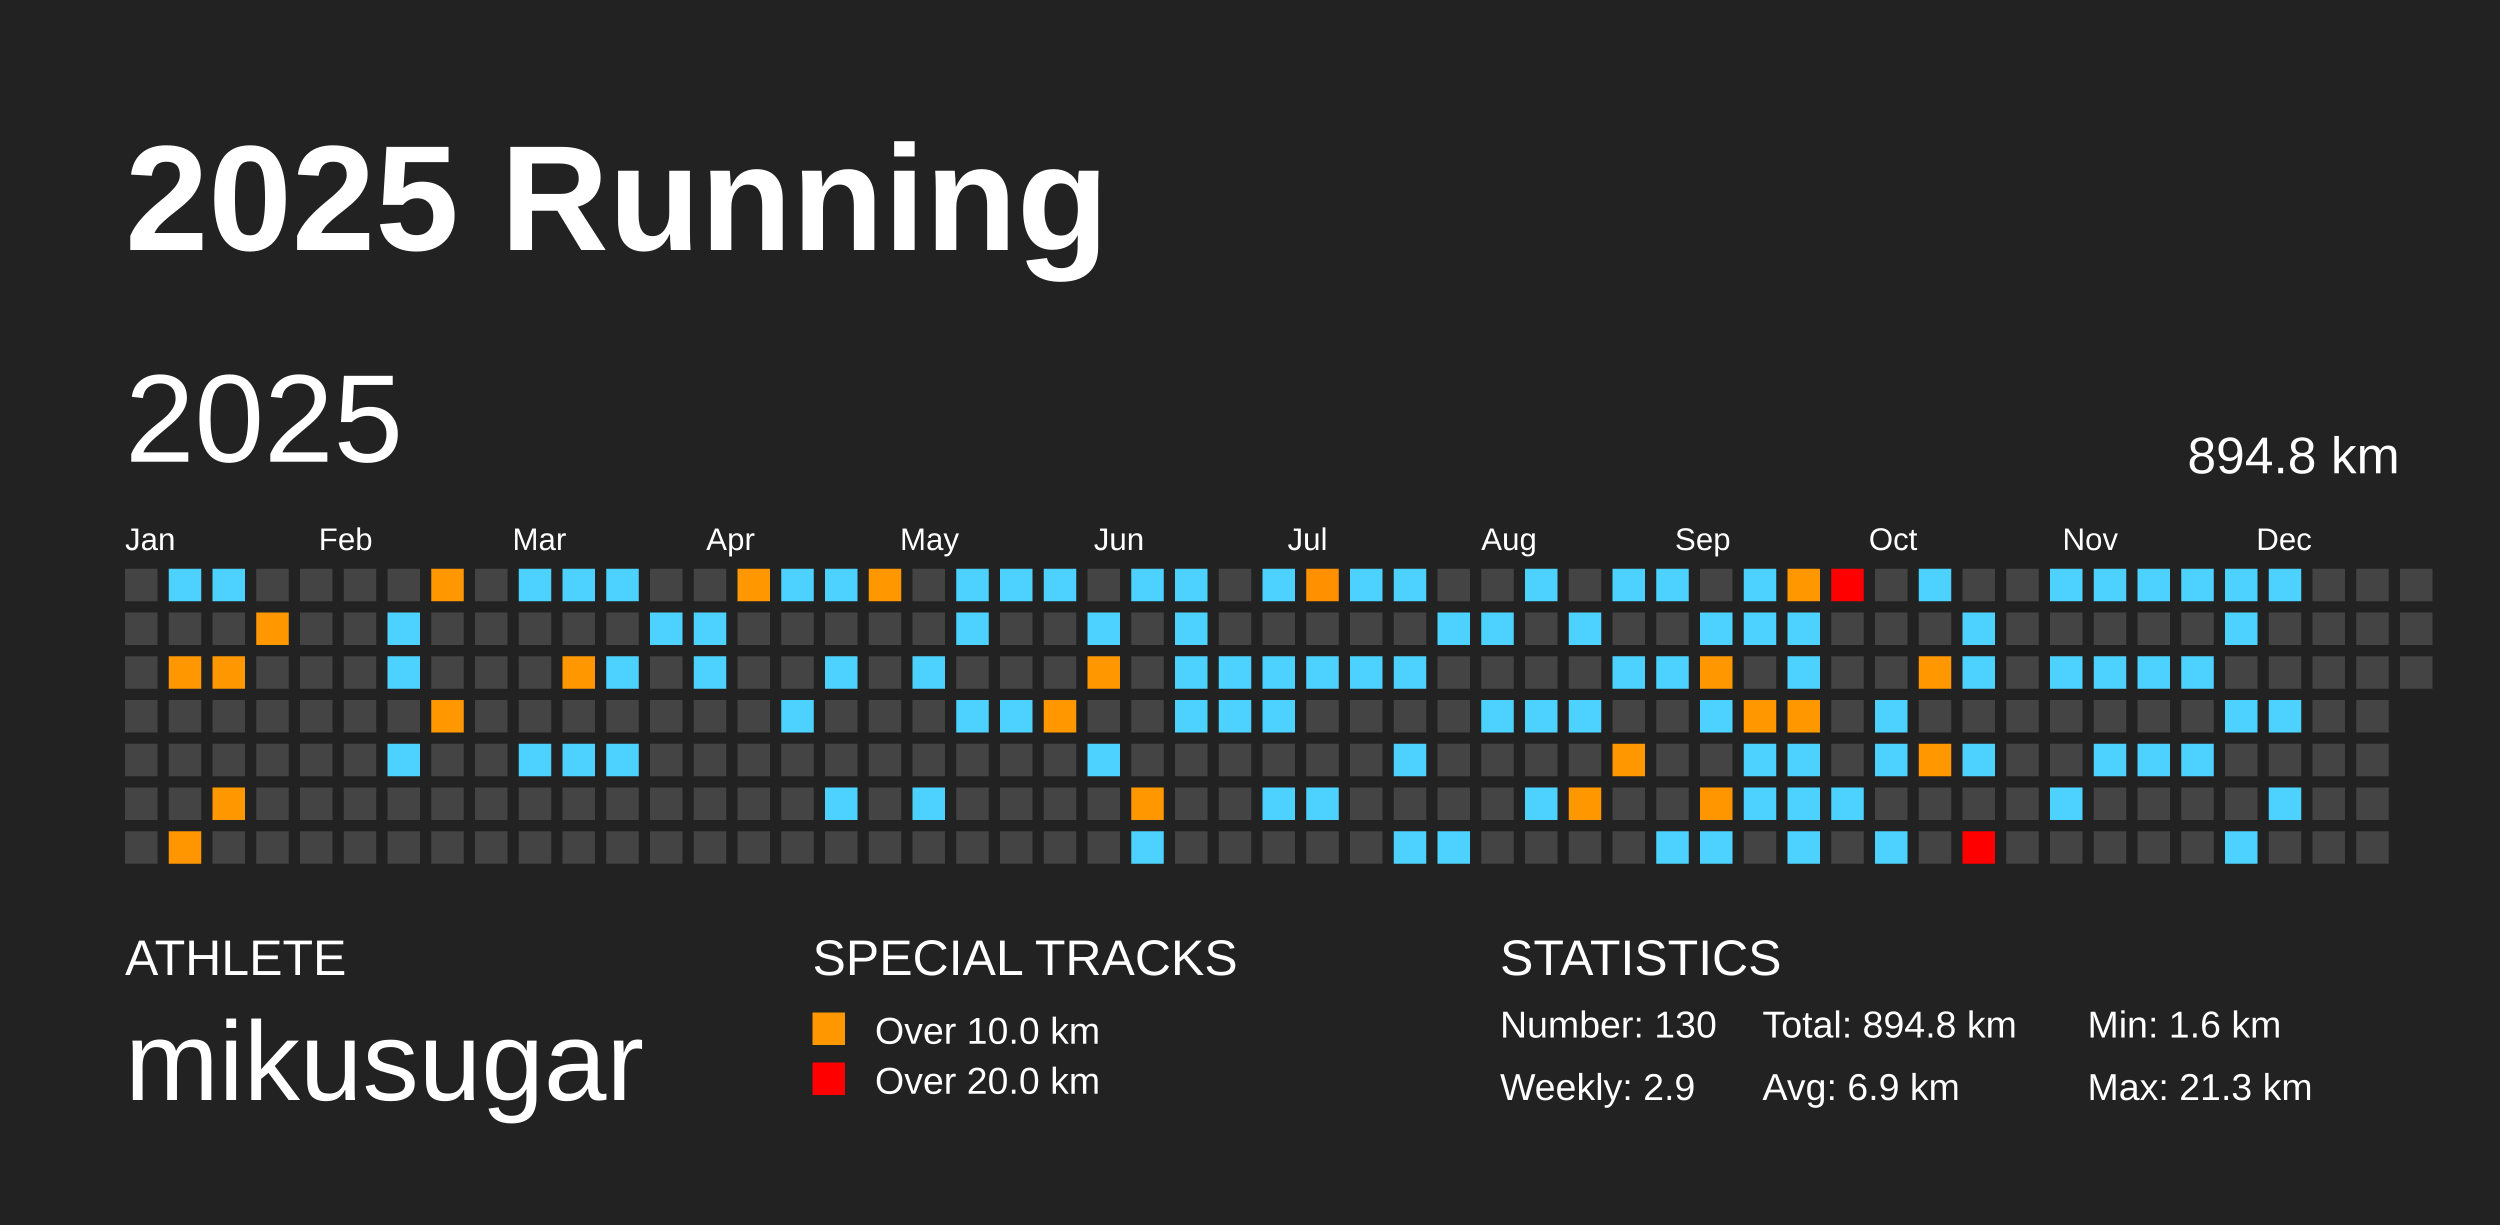
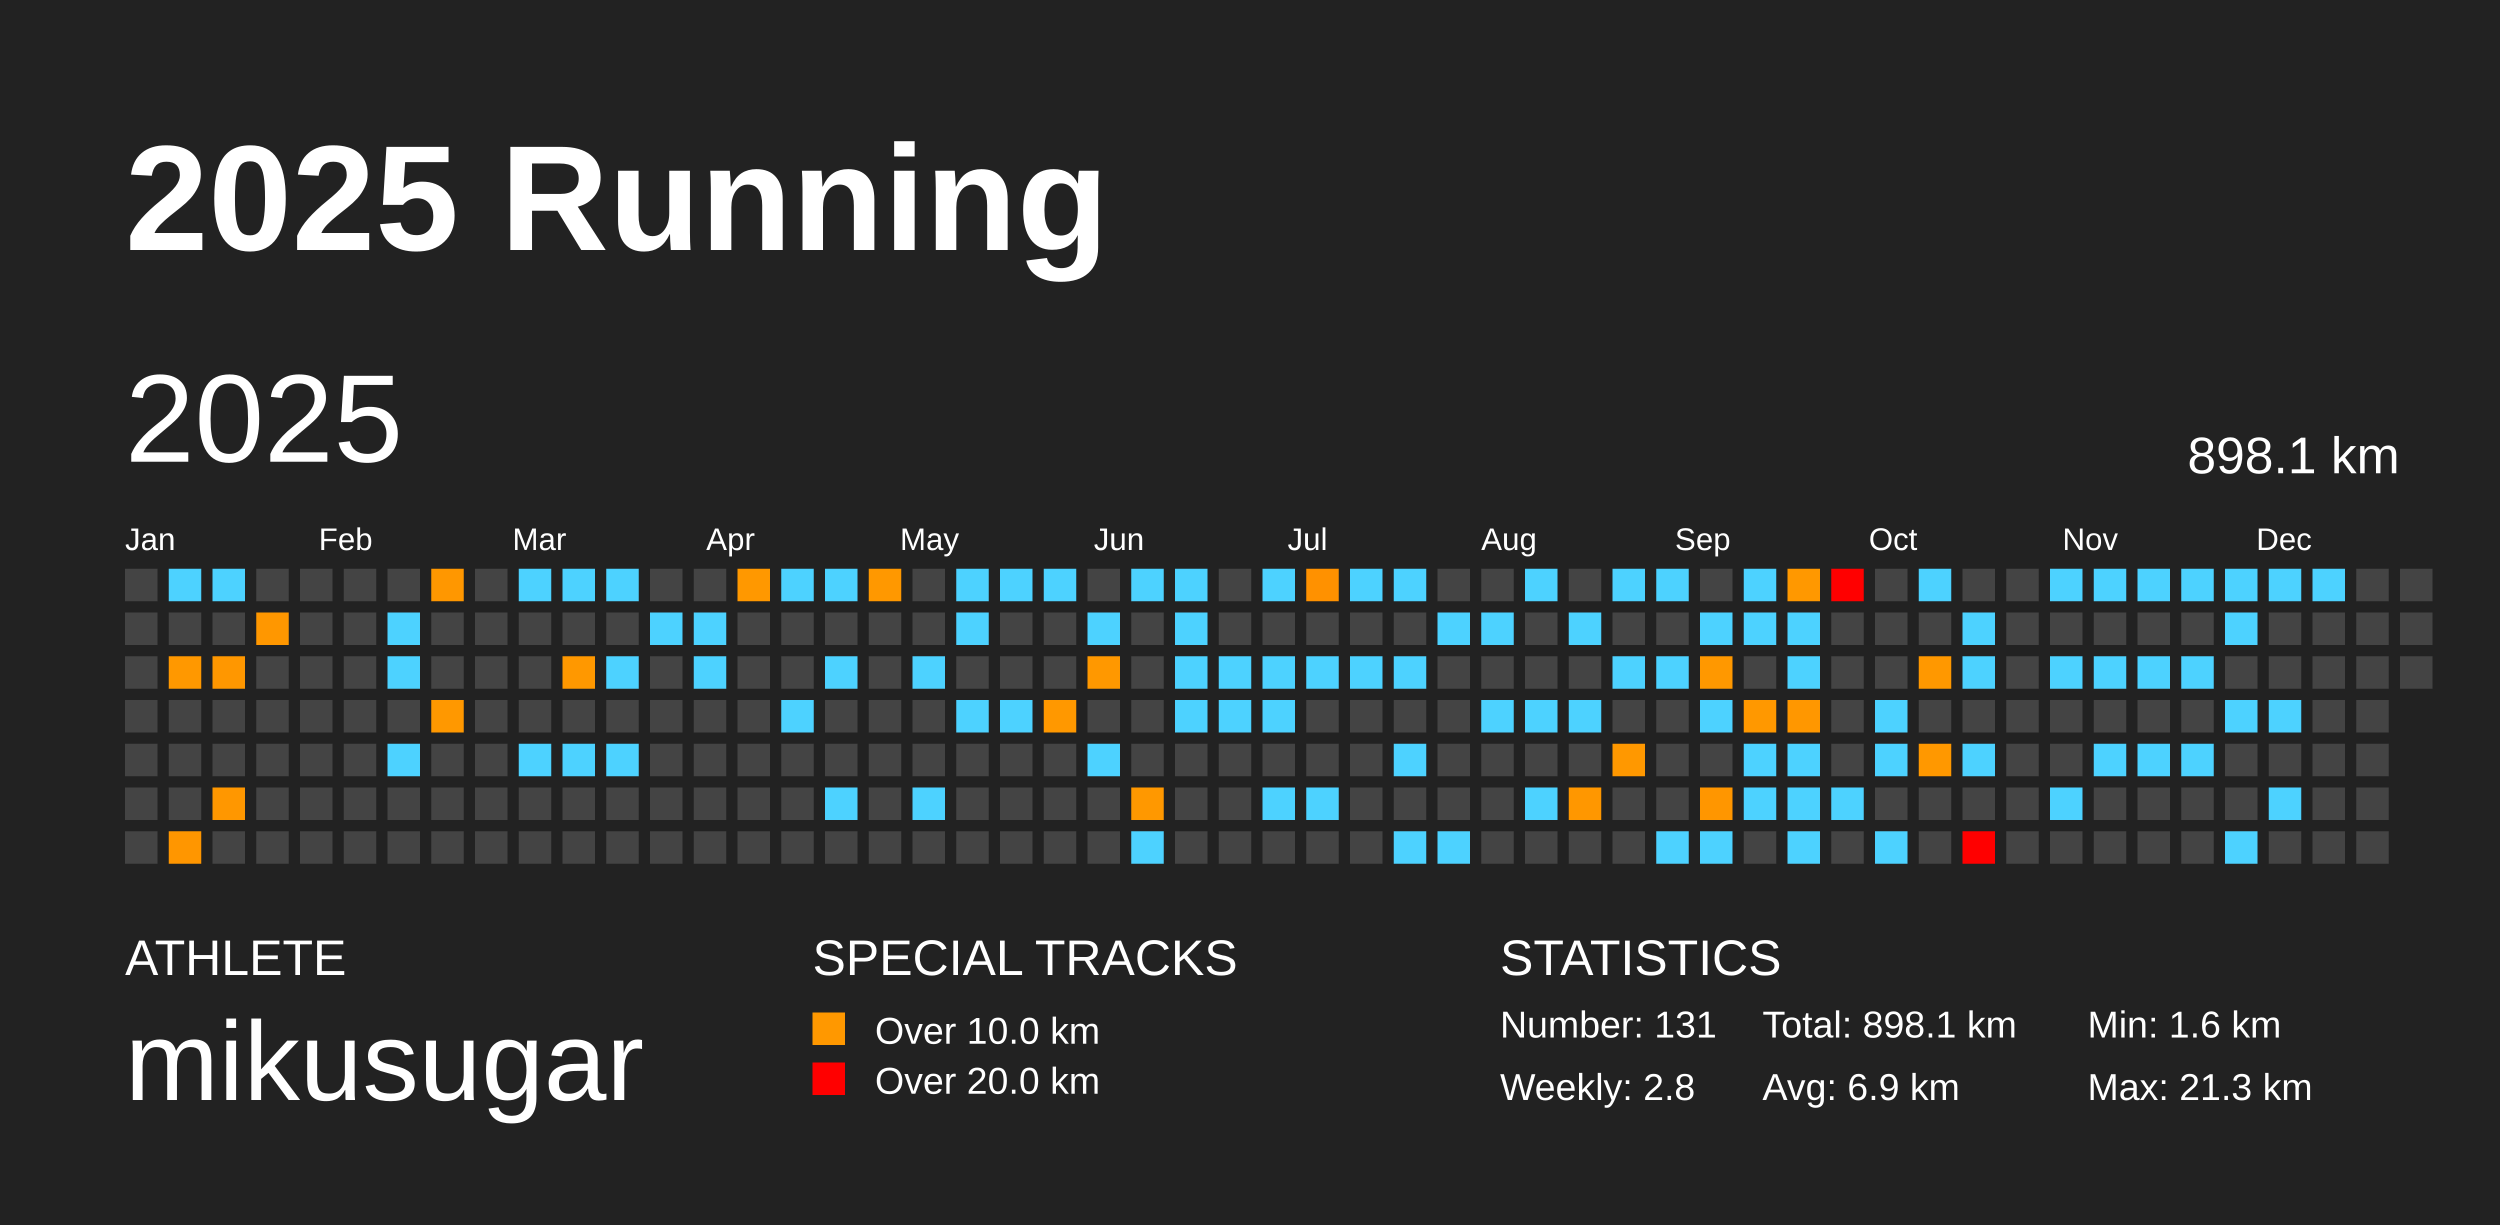
<svg xmlns="http://www.w3.org/2000/svg" baseProfile="full" height="98mm" version="1.1" viewBox="0,0,200,98" width="200mm">
  <defs />
  <rect fill="#222222" height="98" width="200" x="0" y="0" />
  <text fill="#FFFFFF" style="font-size:12px; font-family:Arial; font-weight:bold;" x="10" y="20">2025 Running</text>
  <text fill="#FFFFFF" style="font-size:4px; font-family:Arial" x="10" y="78">ATHLETE</text>
  <text fill="#FFFFFF" style="font-size:9px; font-family:Arial" x="10" y="88">mikusugar</text>
  <text fill="#FFFFFF" style="font-size:4px; font-family:Arial" x="65" y="78">SPECIAL TRACKS</text>
  <rect fill="#ff9800" height="2.6" width="2.6" x="65" y="81" />
  <text fill="#FFFFFF" style="font-size:3px; font-family:Arial" x="70" y="83.5">Over 10.0 km</text>
  <rect fill="red" height="2.6" width="2.6" x="65" y="85" />
  <text fill="#FFFFFF" style="font-size:3px; font-family:Arial" x="70" y="87.5">Over 20.0 km</text>
  <text fill="#FFFFFF" style="font-size:4px; font-family:Arial" x="120" y="78">STATISTICS</text>
-   <text fill="#FFFFFF" style="font-size:3px; font-family:Arial" x="120" y="83">Number: 130</text>
-   <text fill="#FFFFFF" style="font-size:3px; font-family:Arial" x="120" y="88">Weekly: 2.9</text>
-   <text fill="#FFFFFF" style="font-size:3px; font-family:Arial" x="141" y="83">Total: 894.8 km</text>
+   <text fill="#FFFFFF" style="font-size:3px; font-family:Arial" x="120" y="83">Number: 131</text>
+   <text fill="#FFFFFF" style="font-size:3px; font-family:Arial" x="120" y="88">Weekly: 2.8</text>
+   <text fill="#FFFFFF" style="font-size:3px; font-family:Arial" x="141" y="83">Total: 898.1 km</text>
  <text fill="#FFFFFF" style="font-size:3px; font-family:Arial" x="141" y="88">Avg: 6.9 km</text>
  <text fill="#FFFFFF" style="font-size:3px; font-family:Arial" x="167" y="83">Min: 1.6 km</text>
  <text fill="#FFFFFF" style="font-size:3px; font-family:Arial" x="167" y="88">Max: 21.3 km</text>
  <text dominant-baseline="hanging" fill="#FFFFFF" style="font-size:10.0px; font-family:Arial;" x="10" y="30">2025</text>
-   <text dominant-baseline="hanging" fill="#FFFFFF" style="font-size:4.125px; font-family:Arial;" x="175" y="35">894.8 km</text>
+   <text dominant-baseline="hanging" fill="#FFFFFF" style="font-size:4.125px; font-family:Arial;" x="175" y="35">898.1 km</text>
  <text fill="#FFFFFF" style="font-size:2.5px; font-family:Arial" x="10.0" y="44">Jan</text>
  <text fill="#FFFFFF" style="font-size:2.5px; font-family:Arial" x="25.5" y="44">Feb</text>
  <text fill="#FFFFFF" style="font-size:2.5px; font-family:Arial" x="41.0" y="44">Mar</text>
  <text fill="#FFFFFF" style="font-size:2.5px; font-family:Arial" x="56.5" y="44">Apr</text>
  <text fill="#FFFFFF" style="font-size:2.5px; font-family:Arial" x="72.0" y="44">May</text>
  <text fill="#FFFFFF" style="font-size:2.5px; font-family:Arial" x="87.5" y="44">Jun</text>
  <text fill="#FFFFFF" style="font-size:2.5px; font-family:Arial" x="103.0" y="44">Jul</text>
  <text fill="#FFFFFF" style="font-size:2.5px; font-family:Arial" x="118.5" y="44">Aug</text>
  <text fill="#FFFFFF" style="font-size:2.5px; font-family:Arial" x="134.0" y="44">Sep</text>
  <text fill="#FFFFFF" style="font-size:2.5px; font-family:Arial" x="149.5" y="44">Oct</text>
  <text fill="#FFFFFF" style="font-size:2.5px; font-family:Arial" x="165.0" y="44">Nov</text>
  <text fill="#FFFFFF" style="font-size:2.5px; font-family:Arial" x="180.5" y="44">Dec</text>
  <rect fill="#444444" height="2.6" width="2.6" x="10.0" y="45.5" />
  <rect fill="#444444" height="2.6" width="2.6" x="10.0" y="49.0" />
  <rect fill="#444444" height="2.6" width="2.6" x="10.0" y="52.5" />
  <rect fill="#444444" height="2.6" width="2.6" x="10.0" y="56.0" />
  <rect fill="#444444" height="2.6" width="2.6" x="10.0" y="59.5" />
  <rect fill="#444444" height="2.6" width="2.6" x="10.0" y="63.0" />
  <rect fill="#444444" height="2.6" width="2.6" x="10.0" y="66.5" />
  <rect fill="#4dd2ff" height="2.6" width="2.6" x="13.5" y="45.5" />
  <rect fill="#444444" height="2.6" width="2.6" x="13.5" y="49.0" />
  <rect fill="#ff9800" height="2.6" width="2.6" x="13.5" y="52.5" />
  <rect fill="#444444" height="2.6" width="2.6" x="13.5" y="56.0" />
  <rect fill="#444444" height="2.6" width="2.6" x="13.5" y="59.5" />
  <rect fill="#444444" height="2.6" width="2.6" x="13.5" y="63.0" />
  <rect fill="#ff9600" height="2.6" width="2.6" x="13.5" y="66.5" />
  <rect fill="#4dd2ff" height="2.6" width="2.6" x="17.0" y="45.5" />
  <rect fill="#444444" height="2.6" width="2.6" x="17.0" y="49.0" />
  <rect fill="#ff9700" height="2.6" width="2.6" x="17.0" y="52.5" />
  <rect fill="#444444" height="2.6" width="2.6" x="17.0" y="56.0" />
  <rect fill="#444444" height="2.6" width="2.6" x="17.0" y="59.5" />
  <rect fill="#ff9700" height="2.6" width="2.6" x="17.0" y="63.0" />
  <rect fill="#444444" height="2.6" width="2.6" x="17.0" y="66.5" />
  <rect fill="#444444" height="2.6" width="2.6" x="20.5" y="45.5" />
  <rect fill="#ff9700" height="2.6" width="2.6" x="20.5" y="49.0" />
  <rect fill="#444444" height="2.6" width="2.6" x="20.5" y="52.5" />
  <rect fill="#444444" height="2.6" width="2.6" x="20.5" y="56.0" />
  <rect fill="#444444" height="2.6" width="2.6" x="20.5" y="59.5" />
  <rect fill="#444444" height="2.6" width="2.6" x="20.5" y="63.0" />
  <rect fill="#444444" height="2.6" width="2.6" x="20.5" y="66.5" />
  <rect fill="#444444" height="2.6" width="2.6" x="24.0" y="45.5" />
  <rect fill="#444444" height="2.6" width="2.6" x="24.0" y="49.0" />
  <rect fill="#444444" height="2.6" width="2.6" x="24.0" y="52.5" />
  <rect fill="#444444" height="2.6" width="2.6" x="24.0" y="56.0" />
  <rect fill="#444444" height="2.6" width="2.6" x="24.0" y="59.5" />
  <rect fill="#444444" height="2.6" width="2.6" x="24.0" y="63.0" />
  <rect fill="#444444" height="2.6" width="2.6" x="24.0" y="66.5" />
  <rect fill="#444444" height="2.6" width="2.6" x="27.5" y="45.5" />
  <rect fill="#444444" height="2.6" width="2.6" x="27.5" y="49.0" />
  <rect fill="#444444" height="2.6" width="2.6" x="27.5" y="52.5" />
  <rect fill="#444444" height="2.6" width="2.6" x="27.5" y="56.0" />
  <rect fill="#444444" height="2.6" width="2.6" x="27.5" y="59.5" />
  <rect fill="#444444" height="2.6" width="2.6" x="27.5" y="63.0" />
  <rect fill="#444444" height="2.6" width="2.6" x="27.5" y="66.5" />
  <rect fill="#444444" height="2.6" width="2.6" x="31.0" y="45.5" />
  <rect fill="#4dd2ff" height="2.6" width="2.6" x="31.0" y="49.0" />
  <rect fill="#4dd2ff" height="2.6" width="2.6" x="31.0" y="52.5" />
  <rect fill="#444444" height="2.6" width="2.6" x="31.0" y="56.0" />
  <rect fill="#4dd2ff" height="2.6" width="2.6" x="31.0" y="59.5" />
  <rect fill="#444444" height="2.6" width="2.6" x="31.0" y="63.0" />
  <rect fill="#444444" height="2.6" width="2.6" x="31.0" y="66.5" />
  <rect fill="#ff9700" height="2.6" width="2.6" x="34.5" y="45.5" />
  <rect fill="#444444" height="2.6" width="2.6" x="34.5" y="49.0" />
  <rect fill="#444444" height="2.6" width="2.6" x="34.5" y="52.5" />
  <rect fill="#ff9800" height="2.6" width="2.6" x="34.5" y="56.0" />
  <rect fill="#444444" height="2.6" width="2.6" x="34.5" y="59.5" />
  <rect fill="#444444" height="2.6" width="2.6" x="34.5" y="63.0" />
  <rect fill="#444444" height="2.6" width="2.6" x="34.5" y="66.5" />
  <rect fill="#444444" height="2.6" width="2.6" x="38.0" y="45.5" />
  <rect fill="#444444" height="2.6" width="2.6" x="38.0" y="49.0" />
  <rect fill="#444444" height="2.6" width="2.6" x="38.0" y="52.5" />
  <rect fill="#444444" height="2.6" width="2.6" x="38.0" y="56.0" />
  <rect fill="#444444" height="2.6" width="2.6" x="38.0" y="59.5" />
  <rect fill="#444444" height="2.6" width="2.6" x="38.0" y="63.0" />
  <rect fill="#444444" height="2.6" width="2.6" x="38.0" y="66.5" />
  <rect fill="#4dd2ff" height="2.6" width="2.6" x="41.5" y="45.5" />
  <rect fill="#444444" height="2.6" width="2.6" x="41.5" y="49.0" />
  <rect fill="#444444" height="2.6" width="2.6" x="41.5" y="52.5" />
  <rect fill="#444444" height="2.6" width="2.6" x="41.5" y="56.0" />
  <rect fill="#4dd2ff" height="2.6" width="2.6" x="41.5" y="59.5" />
  <rect fill="#444444" height="2.6" width="2.6" x="41.5" y="63.0" />
  <rect fill="#444444" height="2.6" width="2.6" x="41.5" y="66.5" />
  <rect fill="#4dd2ff" height="2.6" width="2.6" x="45.0" y="45.5" />
  <rect fill="#444444" height="2.6" width="2.6" x="45.0" y="49.0" />
  <rect fill="#ff9800" height="2.6" width="2.6" x="45.0" y="52.5" />
  <rect fill="#444444" height="2.6" width="2.6" x="45.0" y="56.0" />
  <rect fill="#4dd2ff" height="2.6" width="2.6" x="45.0" y="59.5" />
  <rect fill="#444444" height="2.6" width="2.6" x="45.0" y="63.0" />
  <rect fill="#444444" height="2.6" width="2.6" x="45.0" y="66.5" />
  <rect fill="#4dd2ff" height="2.6" width="2.6" x="48.5" y="45.5" />
  <rect fill="#444444" height="2.6" width="2.6" x="48.5" y="49.0" />
  <rect fill="#4dd2ff" height="2.6" width="2.6" x="48.5" y="52.5" />
  <rect fill="#444444" height="2.6" width="2.6" x="48.5" y="56.0" />
  <rect fill="#4dd2ff" height="2.6" width="2.6" x="48.5" y="59.5" />
  <rect fill="#444444" height="2.6" width="2.6" x="48.5" y="63.0" />
  <rect fill="#444444" height="2.6" width="2.6" x="48.5" y="66.5" />
  <rect fill="#444444" height="2.6" width="2.6" x="52.0" y="45.5" />
  <rect fill="#4dd2ff" height="2.6" width="2.6" x="52.0" y="49.0" />
  <rect fill="#444444" height="2.6" width="2.6" x="52.0" y="52.5" />
  <rect fill="#444444" height="2.6" width="2.6" x="52.0" y="56.0" />
  <rect fill="#444444" height="2.6" width="2.6" x="52.0" y="59.5" />
  <rect fill="#444444" height="2.6" width="2.6" x="52.0" y="63.0" />
  <rect fill="#444444" height="2.6" width="2.6" x="52.0" y="66.5" />
  <rect fill="#444444" height="2.6" width="2.6" x="55.5" y="45.5" />
  <rect fill="#4dd2ff" height="2.6" width="2.6" x="55.5" y="49.0" />
  <rect fill="#4dd2ff" height="2.6" width="2.6" x="55.5" y="52.5" />
  <rect fill="#444444" height="2.6" width="2.6" x="55.5" y="56.0" />
  <rect fill="#444444" height="2.6" width="2.6" x="55.5" y="59.5" />
  <rect fill="#444444" height="2.6" width="2.6" x="55.5" y="63.0" />
  <rect fill="#444444" height="2.6" width="2.6" x="55.5" y="66.5" />
  <rect fill="#ff9800" height="2.6" width="2.6" x="59.0" y="45.5" />
  <rect fill="#444444" height="2.6" width="2.6" x="59.0" y="49.0" />
  <rect fill="#444444" height="2.6" width="2.6" x="59.0" y="52.5" />
  <rect fill="#444444" height="2.6" width="2.6" x="59.0" y="56.0" />
  <rect fill="#444444" height="2.6" width="2.6" x="59.0" y="59.5" />
  <rect fill="#444444" height="2.6" width="2.6" x="59.0" y="63.0" />
  <rect fill="#444444" height="2.6" width="2.6" x="59.0" y="66.5" />
  <rect fill="#4dd2ff" height="2.6" width="2.6" x="62.5" y="45.5" />
  <rect fill="#444444" height="2.6" width="2.6" x="62.5" y="49.0" />
  <rect fill="#444444" height="2.6" width="2.6" x="62.5" y="52.5" />
  <rect fill="#4dd2ff" height="2.6" width="2.6" x="62.5" y="56.0" />
  <rect fill="#444444" height="2.6" width="2.6" x="62.5" y="59.5" />
  <rect fill="#444444" height="2.6" width="2.6" x="62.5" y="63.0" />
  <rect fill="#444444" height="2.6" width="2.6" x="62.5" y="66.5" />
  <rect fill="#4dd2ff" height="2.6" width="2.6" x="66.0" y="45.5" />
  <rect fill="#444444" height="2.6" width="2.6" x="66.0" y="49.0" />
  <rect fill="#4dd2ff" height="2.6" width="2.6" x="66.0" y="52.5" />
  <rect fill="#444444" height="2.6" width="2.6" x="66.0" y="56.0" />
  <rect fill="#444444" height="2.6" width="2.6" x="66.0" y="59.5" />
  <rect fill="#4dd2ff" height="2.6" width="2.6" x="66.0" y="63.0" />
  <rect fill="#444444" height="2.6" width="2.6" x="66.0" y="66.5" />
  <rect fill="#ff9800" height="2.6" width="2.6" x="69.5" y="45.5" />
  <rect fill="#444444" height="2.6" width="2.6" x="69.5" y="49.0" />
  <rect fill="#444444" height="2.6" width="2.6" x="69.5" y="52.5" />
  <rect fill="#444444" height="2.6" width="2.6" x="69.5" y="56.0" />
  <rect fill="#444444" height="2.6" width="2.6" x="69.5" y="59.5" />
  <rect fill="#444444" height="2.6" width="2.6" x="69.5" y="63.0" />
  <rect fill="#444444" height="2.6" width="2.6" x="69.5" y="66.5" />
  <rect fill="#444444" height="2.6" width="2.6" x="73.0" y="45.5" />
  <rect fill="#444444" height="2.6" width="2.6" x="73.0" y="49.0" />
  <rect fill="#4dd2ff" height="2.6" width="2.6" x="73.0" y="52.5" />
  <rect fill="#444444" height="2.6" width="2.6" x="73.0" y="56.0" />
  <rect fill="#444444" height="2.6" width="2.6" x="73.0" y="59.5" />
  <rect fill="#4dd2ff" height="2.6" width="2.6" x="73.0" y="63.0" />
  <rect fill="#444444" height="2.6" width="2.6" x="73.0" y="66.5" />
  <rect fill="#4dd2ff" height="2.6" width="2.6" x="76.5" y="45.5" />
  <rect fill="#4dd2ff" height="2.6" width="2.6" x="76.5" y="49.0" />
  <rect fill="#444444" height="2.6" width="2.6" x="76.5" y="52.5" />
  <rect fill="#4dd2ff" height="2.6" width="2.6" x="76.5" y="56.0" />
  <rect fill="#444444" height="2.6" width="2.6" x="76.5" y="59.5" />
  <rect fill="#444444" height="2.6" width="2.6" x="76.5" y="63.0" />
  <rect fill="#444444" height="2.6" width="2.6" x="76.5" y="66.5" />
  <rect fill="#4dd2ff" height="2.6" width="2.6" x="80.0" y="45.5" />
  <rect fill="#444444" height="2.6" width="2.6" x="80.0" y="49.0" />
  <rect fill="#444444" height="2.6" width="2.6" x="80.0" y="52.5" />
  <rect fill="#4dd2ff" height="2.6" width="2.6" x="80.0" y="56.0" />
  <rect fill="#444444" height="2.6" width="2.6" x="80.0" y="59.5" />
  <rect fill="#444444" height="2.6" width="2.6" x="80.0" y="63.0" />
  <rect fill="#444444" height="2.6" width="2.6" x="80.0" y="66.5" />
  <rect fill="#4dd2ff" height="2.6" width="2.6" x="83.5" y="45.5" />
  <rect fill="#444444" height="2.6" width="2.6" x="83.5" y="49.0" />
  <rect fill="#444444" height="2.6" width="2.6" x="83.5" y="52.5" />
  <rect fill="#ff9800" height="2.6" width="2.6" x="83.5" y="56.0" />
  <rect fill="#444444" height="2.6" width="2.6" x="83.5" y="59.5" />
  <rect fill="#444444" height="2.6" width="2.6" x="83.5" y="63.0" />
  <rect fill="#444444" height="2.6" width="2.6" x="83.5" y="66.5" />
  <rect fill="#444444" height="2.6" width="2.6" x="87.0" y="45.5" />
  <rect fill="#4dd2ff" height="2.6" width="2.6" x="87.0" y="49.0" />
  <rect fill="#ff9800" height="2.6" width="2.6" x="87.0" y="52.5" />
  <rect fill="#444444" height="2.6" width="2.6" x="87.0" y="56.0" />
  <rect fill="#4dd2ff" height="2.6" width="2.6" x="87.0" y="59.5" />
  <rect fill="#444444" height="2.6" width="2.6" x="87.0" y="63.0" />
  <rect fill="#444444" height="2.6" width="2.6" x="87.0" y="66.5" />
  <rect fill="#4dd2ff" height="2.6" width="2.6" x="90.5" y="45.5" />
  <rect fill="#444444" height="2.6" width="2.6" x="90.5" y="49.0" />
  <rect fill="#444444" height="2.6" width="2.6" x="90.5" y="52.5" />
  <rect fill="#444444" height="2.6" width="2.6" x="90.5" y="56.0" />
  <rect fill="#444444" height="2.6" width="2.6" x="90.5" y="59.5" />
  <rect fill="#ff9800" height="2.6" width="2.6" x="90.5" y="63.0" />
  <rect fill="#4dd2ff" height="2.6" width="2.6" x="90.5" y="66.5" />
  <rect fill="#4dd2ff" height="2.6" width="2.6" x="94.0" y="45.5" />
  <rect fill="#4dd2ff" height="2.6" width="2.6" x="94.0" y="49.0" />
  <rect fill="#4dd2ff" height="2.6" width="2.6" x="94.0" y="52.5" />
  <rect fill="#4dd2ff" height="2.6" width="2.6" x="94.0" y="56.0" />
  <rect fill="#444444" height="2.6" width="2.6" x="94.0" y="59.5" />
  <rect fill="#444444" height="2.6" width="2.6" x="94.0" y="63.0" />
  <rect fill="#444444" height="2.6" width="2.6" x="94.0" y="66.5" />
  <rect fill="#444444" height="2.6" width="2.6" x="97.5" y="45.5" />
  <rect fill="#444444" height="2.6" width="2.6" x="97.5" y="49.0" />
  <rect fill="#4dd2ff" height="2.6" width="2.6" x="97.5" y="52.5" />
  <rect fill="#4dd2ff" height="2.6" width="2.6" x="97.5" y="56.0" />
  <rect fill="#444444" height="2.6" width="2.6" x="97.5" y="59.5" />
  <rect fill="#444444" height="2.6" width="2.6" x="97.5" y="63.0" />
  <rect fill="#444444" height="2.6" width="2.6" x="97.5" y="66.5" />
  <rect fill="#4dd2ff" height="2.6" width="2.6" x="101.0" y="45.5" />
  <rect fill="#444444" height="2.6" width="2.6" x="101.0" y="49.0" />
  <rect fill="#4dd2ff" height="2.6" width="2.6" x="101.0" y="52.5" />
  <rect fill="#4dd2ff" height="2.6" width="2.6" x="101.0" y="56.0" />
  <rect fill="#444444" height="2.6" width="2.6" x="101.0" y="59.5" />
  <rect fill="#4dd2ff" height="2.6" width="2.6" x="101.0" y="63.0" />
  <rect fill="#444444" height="2.6" width="2.6" x="101.0" y="66.5" />
  <rect fill="#ff9100" height="2.6" width="2.6" x="104.5" y="45.5" />
  <rect fill="#444444" height="2.6" width="2.6" x="104.5" y="49.0" />
  <rect fill="#4dd2ff" height="2.6" width="2.6" x="104.5" y="52.5" />
  <rect fill="#444444" height="2.6" width="2.6" x="104.5" y="56.0" />
  <rect fill="#444444" height="2.6" width="2.6" x="104.5" y="59.5" />
  <rect fill="#4dd2ff" height="2.6" width="2.6" x="104.5" y="63.0" />
  <rect fill="#444444" height="2.6" width="2.6" x="104.5" y="66.5" />
  <rect fill="#4dd2ff" height="2.6" width="2.6" x="108.0" y="45.5" />
  <rect fill="#444444" height="2.6" width="2.6" x="108.0" y="49.0" />
  <rect fill="#4dd2ff" height="2.6" width="2.6" x="108.0" y="52.5" />
  <rect fill="#444444" height="2.6" width="2.6" x="108.0" y="56.0" />
  <rect fill="#444444" height="2.6" width="2.6" x="108.0" y="59.5" />
  <rect fill="#444444" height="2.6" width="2.6" x="108.0" y="63.0" />
  <rect fill="#444444" height="2.6" width="2.6" x="108.0" y="66.5" />
  <rect fill="#4dd2ff" height="2.6" width="2.6" x="111.5" y="45.5" />
  <rect fill="#444444" height="2.6" width="2.6" x="111.5" y="49.0" />
  <rect fill="#4dd2ff" height="2.6" width="2.6" x="111.5" y="52.5" />
  <rect fill="#444444" height="2.6" width="2.6" x="111.5" y="56.0" />
  <rect fill="#4dd2ff" height="2.6" width="2.6" x="111.5" y="59.5" />
  <rect fill="#444444" height="2.6" width="2.6" x="111.5" y="63.0" />
  <rect fill="#4dd2ff" height="2.6" width="2.6" x="111.5" y="66.5" />
  <rect fill="#444444" height="2.6" width="2.6" x="115.0" y="45.5" />
  <rect fill="#4dd2ff" height="2.6" width="2.6" x="115.0" y="49.0" />
  <rect fill="#444444" height="2.6" width="2.6" x="115.0" y="52.5" />
  <rect fill="#444444" height="2.6" width="2.6" x="115.0" y="56.0" />
  <rect fill="#444444" height="2.6" width="2.6" x="115.0" y="59.5" />
  <rect fill="#444444" height="2.6" width="2.6" x="115.0" y="63.0" />
  <rect fill="#4dd2ff" height="2.6" width="2.6" x="115.0" y="66.5" />
  <rect fill="#444444" height="2.6" width="2.6" x="118.5" y="45.5" />
  <rect fill="#4dd2ff" height="2.6" width="2.6" x="118.5" y="49.0" />
  <rect fill="#444444" height="2.6" width="2.6" x="118.5" y="52.5" />
  <rect fill="#4dd2ff" height="2.6" width="2.6" x="118.5" y="56.0" />
  <rect fill="#444444" height="2.6" width="2.6" x="118.5" y="59.5" />
  <rect fill="#444444" height="2.6" width="2.6" x="118.5" y="63.0" />
  <rect fill="#444444" height="2.6" width="2.6" x="118.5" y="66.5" />
  <rect fill="#4dd2ff" height="2.6" width="2.6" x="122.0" y="45.5" />
  <rect fill="#444444" height="2.6" width="2.6" x="122.0" y="49.0" />
  <rect fill="#444444" height="2.6" width="2.6" x="122.0" y="52.5" />
  <rect fill="#4dd2ff" height="2.6" width="2.6" x="122.0" y="56.0" />
  <rect fill="#444444" height="2.6" width="2.6" x="122.0" y="59.5" />
  <rect fill="#4dd2ff" height="2.6" width="2.6" x="122.0" y="63.0" />
  <rect fill="#444444" height="2.6" width="2.6" x="122.0" y="66.5" />
  <rect fill="#444444" height="2.6" width="2.6" x="125.5" y="45.5" />
  <rect fill="#4dd2ff" height="2.6" width="2.6" x="125.5" y="49.0" />
  <rect fill="#444444" height="2.6" width="2.6" x="125.5" y="52.5" />
  <rect fill="#4dd2ff" height="2.6" width="2.6" x="125.5" y="56.0" />
  <rect fill="#444444" height="2.6" width="2.6" x="125.5" y="59.5" />
  <rect fill="#ff9700" height="2.6" width="2.6" x="125.5" y="63.0" />
  <rect fill="#444444" height="2.6" width="2.6" x="125.5" y="66.5" />
  <rect fill="#4dd2ff" height="2.6" width="2.6" x="129.0" y="45.5" />
  <rect fill="#444444" height="2.6" width="2.6" x="129.0" y="49.0" />
  <rect fill="#4dd2ff" height="2.6" width="2.6" x="129.0" y="52.5" />
  <rect fill="#444444" height="2.6" width="2.6" x="129.0" y="56.0" />
  <rect fill="#ff9800" height="2.6" width="2.6" x="129.0" y="59.5" />
  <rect fill="#444444" height="2.6" width="2.6" x="129.0" y="63.0" />
  <rect fill="#444444" height="2.6" width="2.6" x="129.0" y="66.5" />
  <rect fill="#4dd2ff" height="2.6" width="2.6" x="132.5" y="45.5" />
  <rect fill="#444444" height="2.6" width="2.6" x="132.5" y="49.0" />
  <rect fill="#4dd2ff" height="2.6" width="2.6" x="132.5" y="52.5" />
  <rect fill="#444444" height="2.6" width="2.6" x="132.5" y="56.0" />
  <rect fill="#444444" height="2.6" width="2.6" x="132.5" y="59.5" />
  <rect fill="#444444" height="2.6" width="2.6" x="132.5" y="63.0" />
  <rect fill="#4dd2ff" height="2.6" width="2.6" x="132.5" y="66.5" />
  <rect fill="#444444" height="2.6" width="2.6" x="136.0" y="45.5" />
  <rect fill="#4dd2ff" height="2.6" width="2.6" x="136.0" y="49.0" />
  <rect fill="#ff9800" height="2.6" width="2.6" x="136.0" y="52.5" />
  <rect fill="#4dd2ff" height="2.6" width="2.6" x="136.0" y="56.0" />
  <rect fill="#444444" height="2.6" width="2.6" x="136.0" y="59.5" />
  <rect fill="#ff9600" height="2.6" width="2.6" x="136.0" y="63.0" />
  <rect fill="#4dd2ff" height="2.6" width="2.6" x="136.0" y="66.5" />
  <rect fill="#4dd2ff" height="2.6" width="2.6" x="139.5" y="45.5" />
  <rect fill="#4dd2ff" height="2.6" width="2.6" x="139.5" y="49.0" />
  <rect fill="#444444" height="2.6" width="2.6" x="139.5" y="52.5" />
  <rect fill="#ff9800" height="2.6" width="2.6" x="139.5" y="56.0" />
  <rect fill="#4dd2ff" height="2.6" width="2.6" x="139.5" y="59.5" />
  <rect fill="#4dd2ff" height="2.6" width="2.6" x="139.5" y="63.0" />
  <rect fill="#444444" height="2.6" width="2.6" x="139.5" y="66.5" />
  <rect fill="#ff9800" height="2.6" width="2.6" x="143.0" y="45.5" />
  <rect fill="#4dd2ff" height="2.6" width="2.6" x="143.0" y="49.0" />
  <rect fill="#4dd2ff" height="2.6" width="2.6" x="143.0" y="52.5" />
  <rect fill="#ff9700" height="2.6" width="2.6" x="143.0" y="56.0" />
  <rect fill="#4dd2ff" height="2.6" width="2.6" x="143.0" y="59.5" />
  <rect fill="#4dd2ff" height="2.6" width="2.6" x="143.0" y="63.0" />
  <rect fill="#4dd2ff" height="2.6" width="2.6" x="143.0" y="66.5" />
  <rect fill="red" height="2.6" width="2.6" x="146.5" y="45.5" />
  <rect fill="#444444" height="2.6" width="2.6" x="146.5" y="49.0" />
  <rect fill="#444444" height="2.6" width="2.6" x="146.5" y="52.5" />
  <rect fill="#444444" height="2.6" width="2.6" x="146.5" y="56.0" />
  <rect fill="#444444" height="2.6" width="2.6" x="146.5" y="59.5" />
  <rect fill="#4dd2ff" height="2.6" width="2.6" x="146.5" y="63.0" />
  <rect fill="#444444" height="2.6" width="2.6" x="146.5" y="66.5" />
  <rect fill="#444444" height="2.6" width="2.6" x="150.0" y="45.5" />
  <rect fill="#444444" height="2.6" width="2.6" x="150.0" y="49.0" />
  <rect fill="#444444" height="2.6" width="2.6" x="150.0" y="52.5" />
  <rect fill="#4dd2ff" height="2.6" width="2.6" x="150.0" y="56.0" />
  <rect fill="#4dd2ff" height="2.6" width="2.6" x="150.0" y="59.5" />
  <rect fill="#444444" height="2.6" width="2.6" x="150.0" y="63.0" />
  <rect fill="#4dd2ff" height="2.6" width="2.6" x="150.0" y="66.5" />
  <rect fill="#4dd2ff" height="2.6" width="2.6" x="153.5" y="45.5" />
  <rect fill="#444444" height="2.6" width="2.6" x="153.5" y="49.0" />
  <rect fill="#ff9800" height="2.6" width="2.6" x="153.5" y="52.5" />
  <rect fill="#444444" height="2.6" width="2.6" x="153.5" y="56.0" />
  <rect fill="#ff9800" height="2.6" width="2.6" x="153.5" y="59.5" />
  <rect fill="#444444" height="2.6" width="2.6" x="153.5" y="63.0" />
  <rect fill="#444444" height="2.6" width="2.6" x="153.5" y="66.5" />
  <rect fill="#444444" height="2.6" width="2.6" x="157.0" y="45.5" />
  <rect fill="#4dd2ff" height="2.6" width="2.6" x="157.0" y="49.0" />
  <rect fill="#4dd2ff" height="2.6" width="2.6" x="157.0" y="52.5" />
  <rect fill="#444444" height="2.6" width="2.6" x="157.0" y="56.0" />
  <rect fill="#4dd2ff" height="2.6" width="2.6" x="157.0" y="59.5" />
  <rect fill="#444444" height="2.6" width="2.6" x="157.0" y="63.0" />
  <rect fill="red" height="2.6" width="2.6" x="157.0" y="66.5" />
  <rect fill="#444444" height="2.6" width="2.6" x="160.5" y="45.5" />
  <rect fill="#444444" height="2.6" width="2.6" x="160.5" y="49.0" />
  <rect fill="#444444" height="2.6" width="2.6" x="160.5" y="52.5" />
  <rect fill="#444444" height="2.6" width="2.6" x="160.5" y="56.0" />
  <rect fill="#444444" height="2.6" width="2.6" x="160.5" y="59.5" />
  <rect fill="#444444" height="2.6" width="2.6" x="160.5" y="63.0" />
  <rect fill="#444444" height="2.6" width="2.6" x="160.5" y="66.5" />
  <rect fill="#4dd2ff" height="2.6" width="2.6" x="164.0" y="45.5" />
  <rect fill="#444444" height="2.6" width="2.6" x="164.0" y="49.0" />
  <rect fill="#4dd2ff" height="2.6" width="2.6" x="164.0" y="52.5" />
  <rect fill="#444444" height="2.6" width="2.6" x="164.0" y="56.0" />
  <rect fill="#444444" height="2.6" width="2.6" x="164.0" y="59.5" />
  <rect fill="#4dd2ff" height="2.6" width="2.6" x="164.0" y="63.0" />
  <rect fill="#444444" height="2.6" width="2.6" x="164.0" y="66.5" />
  <rect fill="#4dd2ff" height="2.6" width="2.6" x="167.5" y="45.5" />
  <rect fill="#444444" height="2.6" width="2.6" x="167.5" y="49.0" />
  <rect fill="#4dd2ff" height="2.6" width="2.6" x="167.5" y="52.5" />
  <rect fill="#444444" height="2.6" width="2.6" x="167.5" y="56.0" />
  <rect fill="#4dd2ff" height="2.6" width="2.6" x="167.5" y="59.5" />
  <rect fill="#444444" height="2.6" width="2.6" x="167.5" y="63.0" />
  <rect fill="#444444" height="2.6" width="2.6" x="167.5" y="66.5" />
  <rect fill="#4dd2ff" height="2.6" width="2.6" x="171.0" y="45.5" />
  <rect fill="#444444" height="2.6" width="2.6" x="171.0" y="49.0" />
  <rect fill="#4dd2ff" height="2.6" width="2.6" x="171.0" y="52.5" />
  <rect fill="#444444" height="2.6" width="2.6" x="171.0" y="56.0" />
  <rect fill="#4dd2ff" height="2.6" width="2.6" x="171.0" y="59.5" />
  <rect fill="#444444" height="2.6" width="2.6" x="171.0" y="63.0" />
  <rect fill="#444444" height="2.6" width="2.6" x="171.0" y="66.5" />
  <rect fill="#4dd2ff" height="2.6" width="2.6" x="174.5" y="45.5" />
  <rect fill="#444444" height="2.6" width="2.6" x="174.5" y="49.0" />
  <rect fill="#4dd2ff" height="2.6" width="2.6" x="174.5" y="52.5" />
  <rect fill="#444444" height="2.6" width="2.6" x="174.5" y="56.0" />
  <rect fill="#4dd2ff" height="2.6" width="2.6" x="174.5" y="59.5" />
  <rect fill="#444444" height="2.6" width="2.6" x="174.5" y="63.0" />
  <rect fill="#444444" height="2.6" width="2.6" x="174.5" y="66.5" />
  <rect fill="#4dd2ff" height="2.6" width="2.6" x="178.0" y="45.5" />
  <rect fill="#4dd2ff" height="2.6" width="2.6" x="178.0" y="49.0" />
  <rect fill="#444444" height="2.6" width="2.6" x="178.0" y="52.5" />
  <rect fill="#4dd2ff" height="2.6" width="2.6" x="178.0" y="56.0" />
  <rect fill="#444444" height="2.6" width="2.6" x="178.0" y="59.5" />
  <rect fill="#444444" height="2.6" width="2.6" x="178.0" y="63.0" />
  <rect fill="#4dd2ff" height="2.6" width="2.6" x="178.0" y="66.5" />
  <rect fill="#4dd2ff" height="2.6" width="2.6" x="181.5" y="45.5" />
  <rect fill="#444444" height="2.6" width="2.6" x="181.5" y="49.0" />
  <rect fill="#444444" height="2.6" width="2.6" x="181.5" y="52.5" />
  <rect fill="#4dd2ff" height="2.6" width="2.6" x="181.5" y="56.0" />
  <rect fill="#444444" height="2.6" width="2.6" x="181.5" y="59.5" />
  <rect fill="#4dd2ff" height="2.6" width="2.6" x="181.5" y="63.0" />
  <rect fill="#444444" height="2.6" width="2.6" x="181.5" y="66.5" />
-   <rect fill="#444444" height="2.6" width="2.6" x="185.0" y="45.5" />
+   <rect fill="#4dd2ff" height="2.6" width="2.6" x="185.0" y="45.5" />
  <rect fill="#444444" height="2.6" width="2.6" x="185.0" y="49.0" />
  <rect fill="#444444" height="2.6" width="2.6" x="185.0" y="52.5" />
  <rect fill="#444444" height="2.6" width="2.6" x="185.0" y="56.0" />
  <rect fill="#444444" height="2.6" width="2.6" x="185.0" y="59.5" />
  <rect fill="#444444" height="2.6" width="2.6" x="185.0" y="63.0" />
  <rect fill="#444444" height="2.6" width="2.6" x="185.0" y="66.5" />
  <rect fill="#444444" height="2.6" width="2.6" x="188.5" y="45.5" />
  <rect fill="#444444" height="2.6" width="2.6" x="188.5" y="49.0" />
  <rect fill="#444444" height="2.6" width="2.6" x="188.5" y="52.5" />
  <rect fill="#444444" height="2.6" width="2.6" x="188.5" y="56.0" />
  <rect fill="#444444" height="2.6" width="2.6" x="188.5" y="59.5" />
  <rect fill="#444444" height="2.6" width="2.6" x="188.5" y="63.0" />
  <rect fill="#444444" height="2.6" width="2.6" x="188.5" y="66.5" />
  <rect fill="#444444" height="2.6" width="2.6" x="192.0" y="45.5" />
  <rect fill="#444444" height="2.6" width="2.6" x="192.0" y="49.0" />
  <rect fill="#444444" height="2.6" width="2.6" x="192.0" y="52.5" />
</svg>
